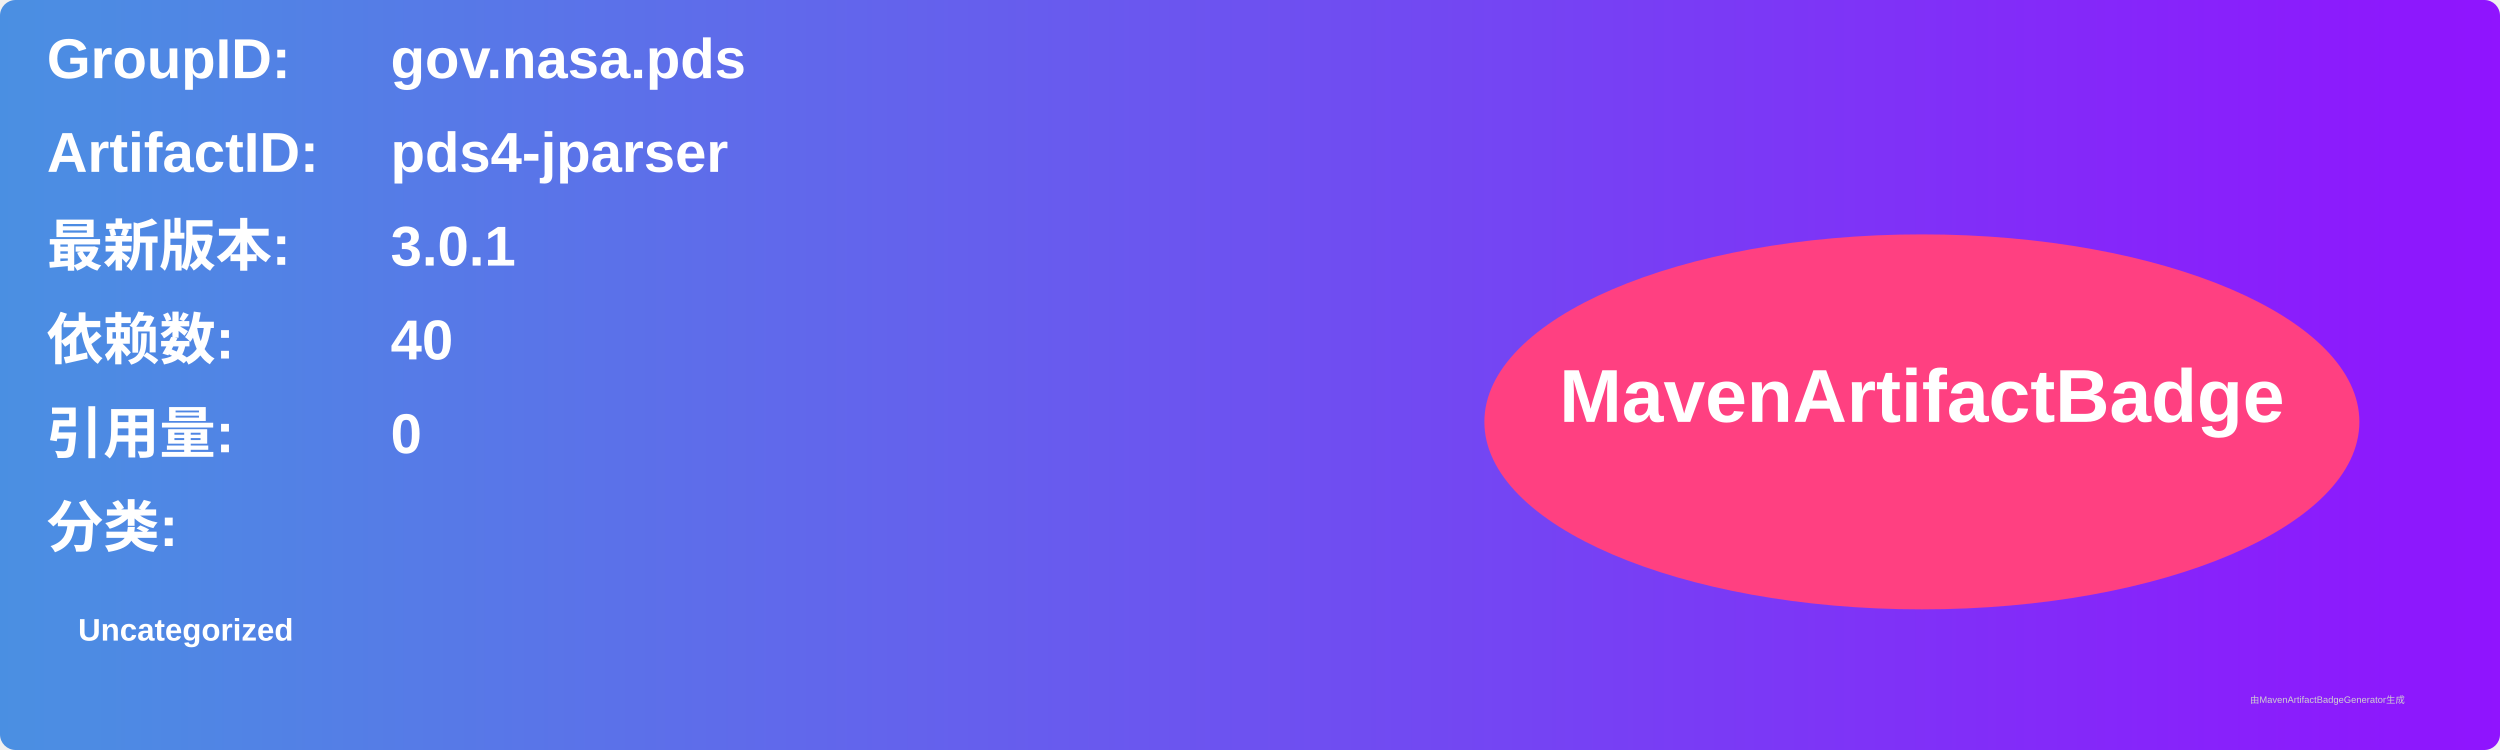
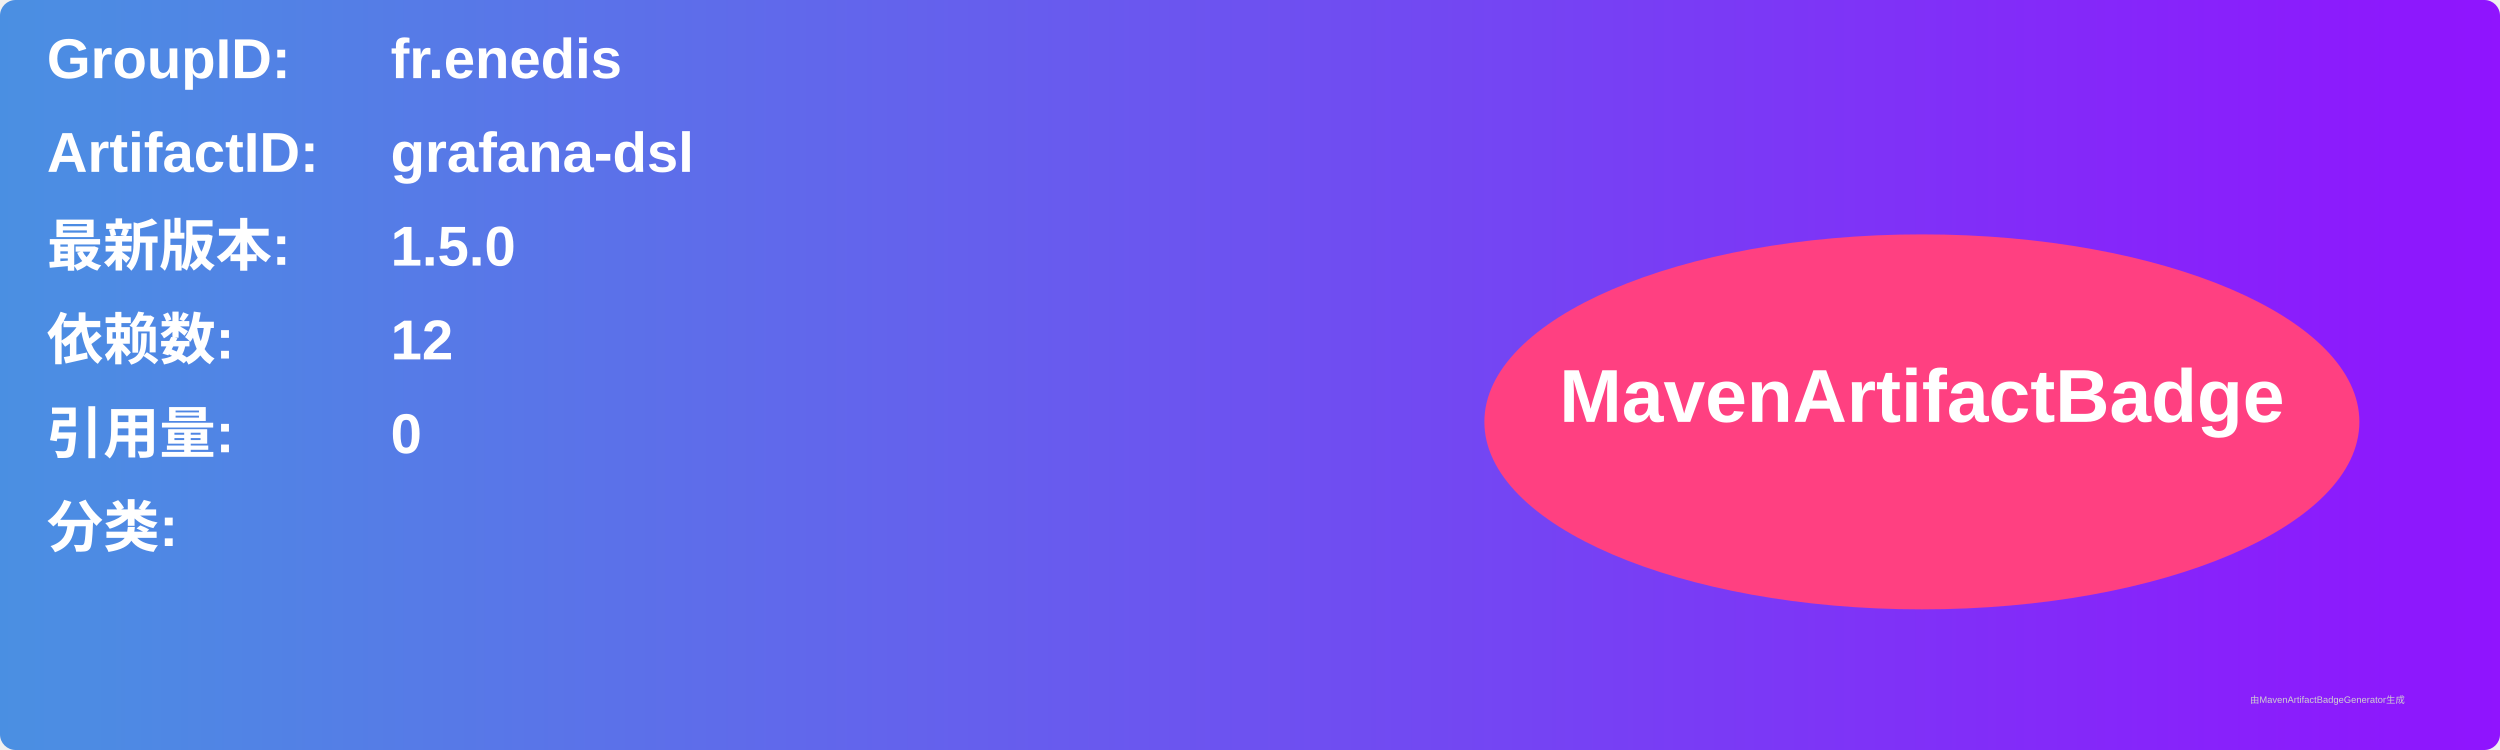
<svg xmlns="http://www.w3.org/2000/svg" width="800" height="240" viewBox="0 0 800 240">
  <linearGradient id="grad" x1="0%" y1="0%" x2="100%" y2="0%">
    <stop offset="0%" stop-color="#4a90e2" />
    <stop offset="100%" stop-color="#9013fe" />
  </linearGradient>
  <rect width="100%" height="100%" rx="5" ry="5" fill="url(#grad)" />
  <g transform="translate(15, 15)">
    <text x="0" y="10" font-family="Arial" font-size="18" fill="white" font-weight="bold" width="260">GroupID:</text>
-     <text x="110" y="10" font-family="Arial" font-size="18" fill="white" font-weight="bold" width="460">gov.nasa.pds</text>
+     <text x="110" y="10" font-family="Arial" font-size="18" fill="white" font-weight="bold" width="460">fr.enedis</text>
    <text x="0" y="40" font-family="Arial" font-size="18" fill="white" font-weight="bold" width="260">ArtifactID:</text>
-     <text x="110" y="40" font-family="Arial" font-size="18" fill="white" font-weight="bold" width="460">pds4-jparser</text>
+     <text x="110" y="40" font-family="Arial" font-size="18" fill="white" font-weight="bold" width="460">grafana-dsl</text>
    <text x="0" y="70" font-family="Arial" font-size="18" fill="white" font-weight="bold">最新版本:</text>
    <text x="110" y="70" font-family="Arial" font-size="18" fill="white" font-weight="bold">
-       <tspan font-weight="bold">3.0.1</tspan>
+       <tspan font-weight="bold">1.5.0</tspan>
    </text>
    <text x="0" y="100" font-family="Arial" font-size="18" fill="white" font-weight="bold">依赖数: </text>
    <text x="110" y="100" font-family="Arial" font-size="18" fill="white">
-       <tspan font-weight="bold">40</tspan>
+       <tspan font-weight="bold">12</tspan>
    </text>
    <text x="0" y="130" font-family="Arial" font-size="18" fill="white" font-weight="bold">引用量: </text>
    <text x="110" y="130" font-family="Arial" font-size="18" fill="white">
      <tspan font-weight="bold">0</tspan>
    </text>
    <text x="0" y="160" font-family="Arial" font-size="18" fill="white" font-weight="bold">分类:</text>
    <text x="10" y="190" font-family="Arial" font-size="10" fill="white">
-       <tspan font-weight="bold">Uncategorized</tspan>
+       <tspan font-weight="bold" />
    </text>
    <ellipse cx="600" cy="120" rx="140" ry="60" fill="#ff4081" />
    <text x="600" y="120" text-anchor="middle" font-family="Arial" font-size="24" fill="white" font-weight="bold">MavenArtifactBadge</text>
  </g>
  <text x="720" y="225" font-family="Arial" font-size="3" fill="#d0d0d0">由MavenArtifactBadgeGenerator生成</text>
</svg>
